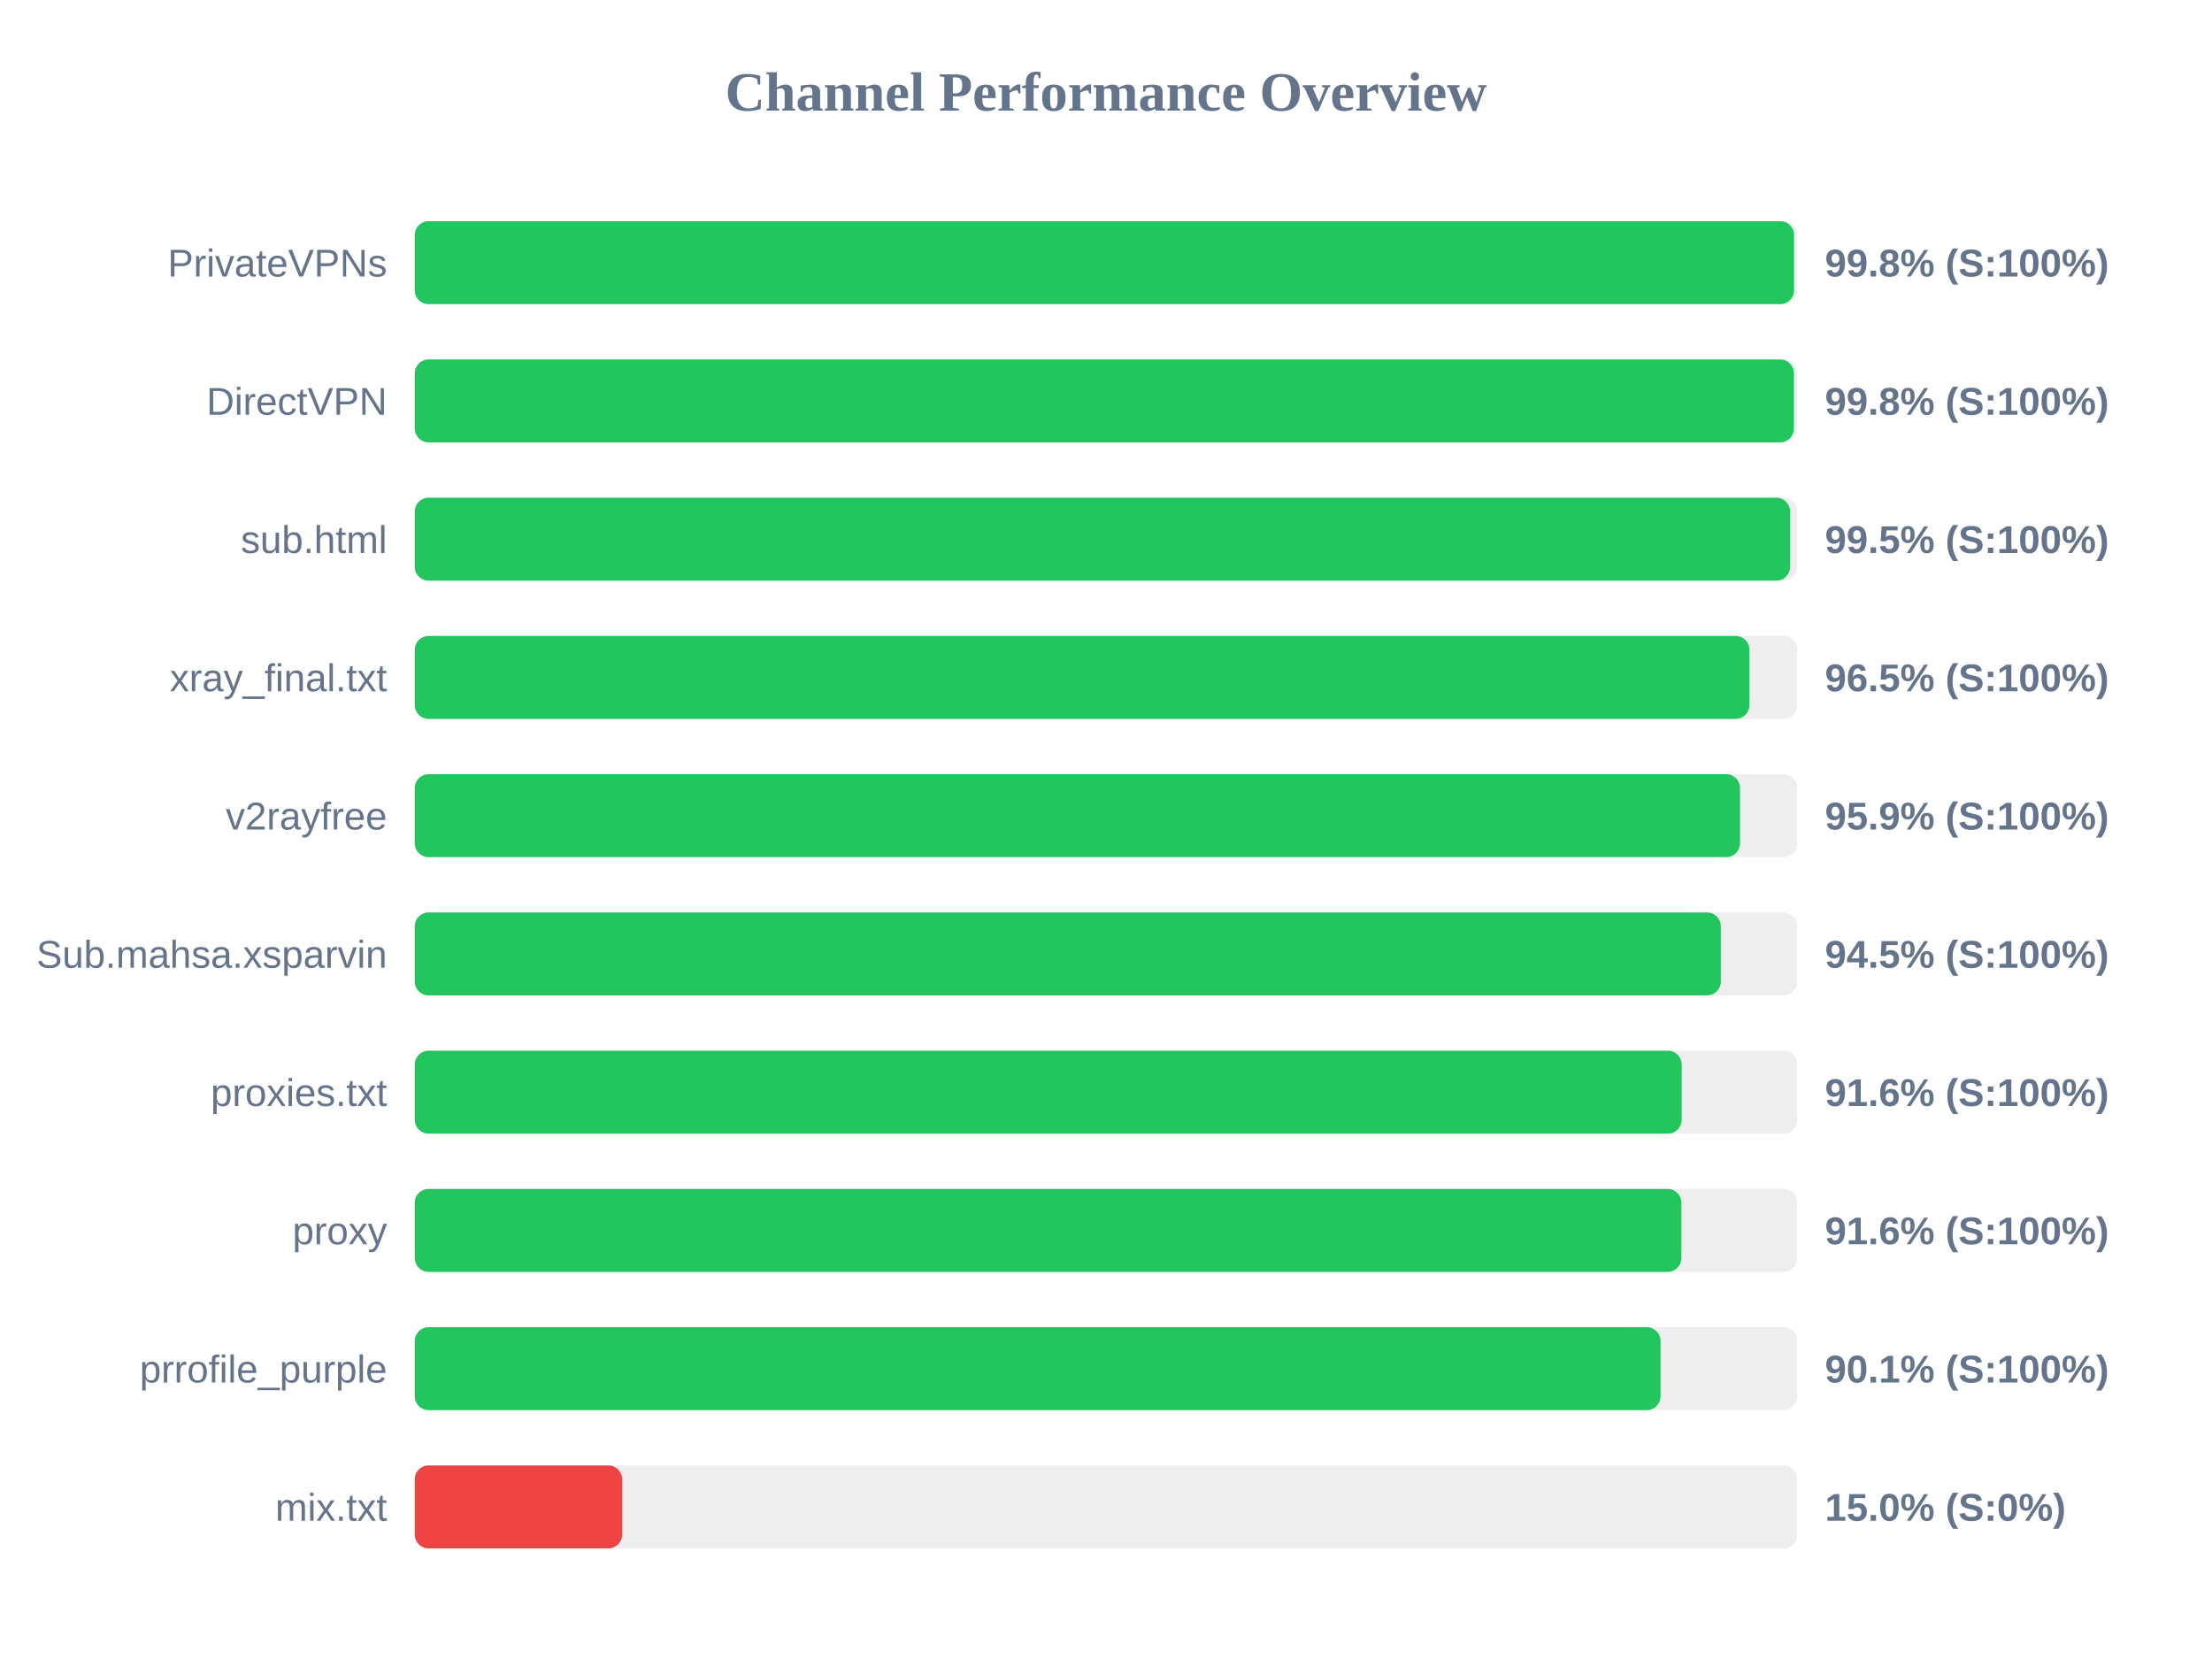
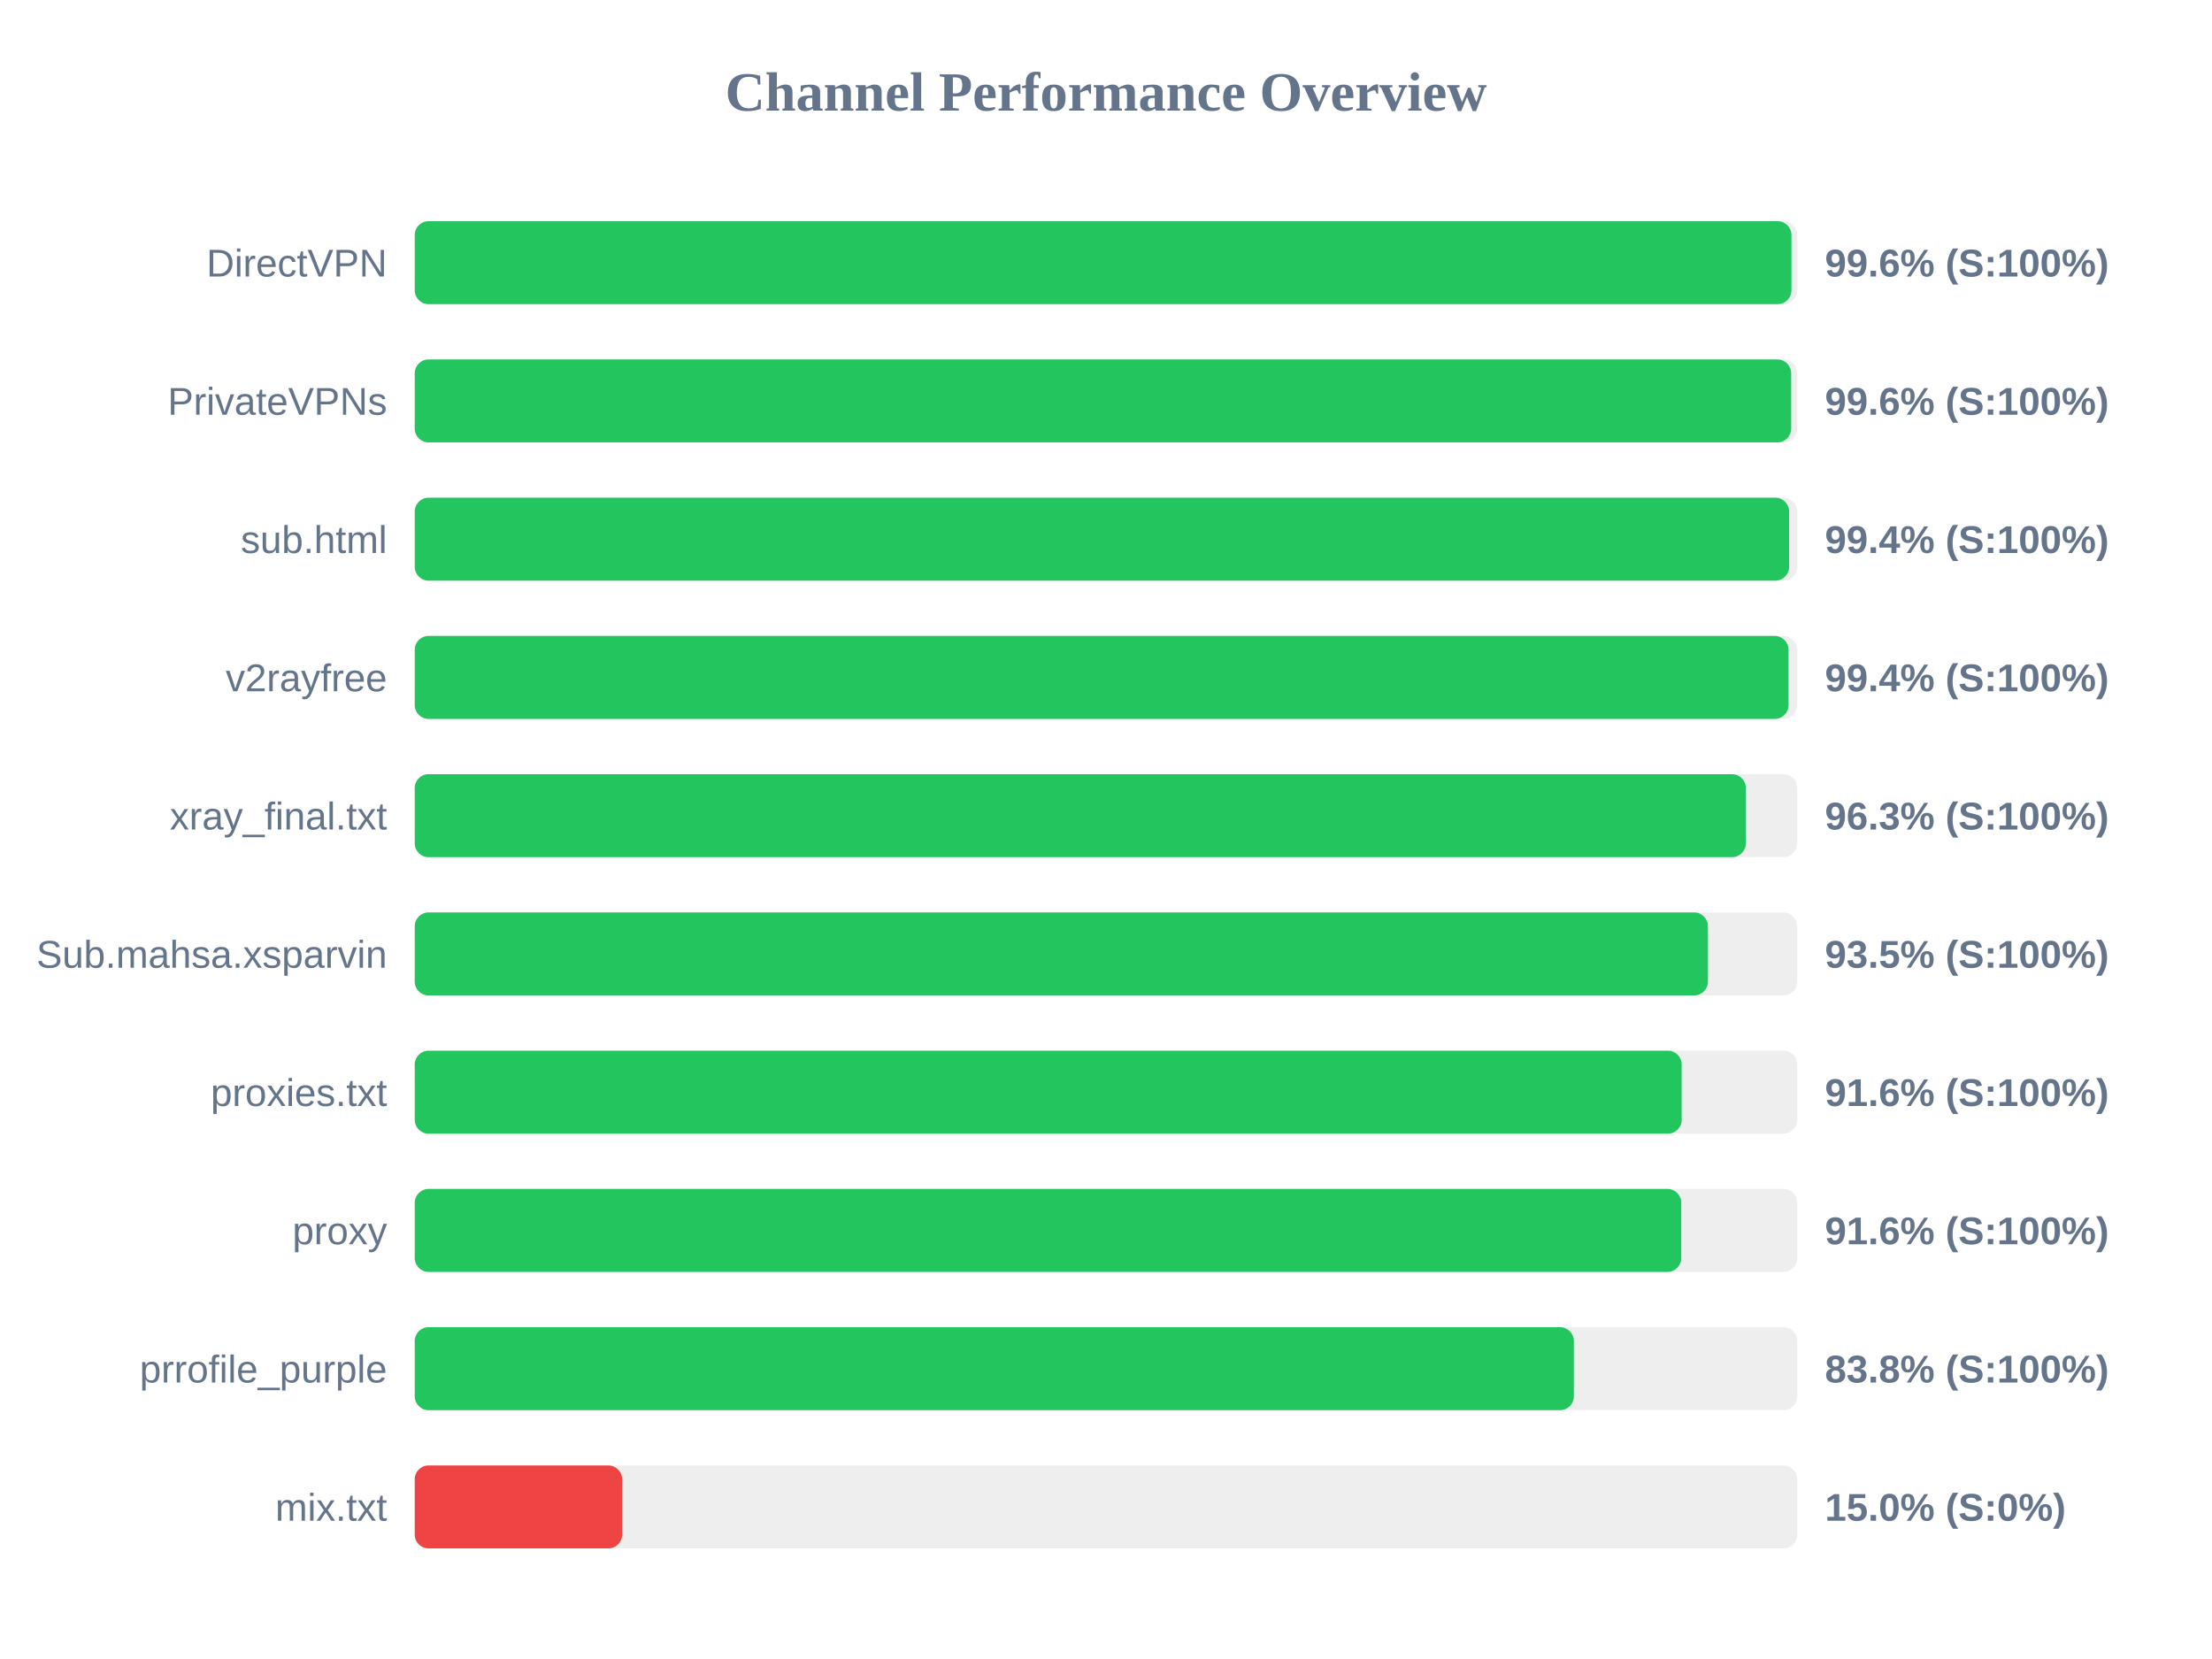
<svg xmlns="http://www.w3.org/2000/svg" width="800" height="600" version="1.1">
  <style>
        .row { font: 14px Arial; fill: #64748b; }
        .score { font: bold 14px Arial; fill: #64748b; }
    </style>
  <text x="400" y="40" text-anchor="middle" font-size="20px" font-weight="bold" fill="#64748b">Channel Performance Overview</text>
  <rect x="150" y="80" width="500" height="30" fill="#eee" rx="5" />
-   <rect x="150" y="80" width="498.85" height="30" fill="#22c55e" rx="5" />
-   <text x="140" y="100" text-anchor="end" class="row">PrivateVPNs</text>
-   <text x="660" y="100" text-anchor="start" class="score">99.8% (S:100%)</text>
+   <rect x="150" y="80" width="497.9" height="30" fill="#22c55e" rx="5" />
+   <text x="140" y="100" text-anchor="end" class="row">DirectVPN</text>
+   <text x="660" y="100" text-anchor="start" class="score">99.6% (S:100%)</text>
  <rect x="150" y="130" width="500" height="30" fill="#eee" rx="5" />
-   <rect x="150" y="130" width="498.8" height="30" fill="#22c55e" rx="5" />
-   <text x="140" y="150" text-anchor="end" class="row">DirectVPN</text>
-   <text x="660" y="150" text-anchor="start" class="score">99.8% (S:100%)</text>
+   <rect x="150" y="130" width="497.8" height="30" fill="#22c55e" rx="5" />
+   <text x="140" y="150" text-anchor="end" class="row">PrivateVPNs</text>
+   <text x="660" y="150" text-anchor="start" class="score">99.6% (S:100%)</text>
  <rect x="150" y="180" width="500" height="30" fill="#eee" rx="5" />
-   <rect x="150" y="180" width="497.4" height="30" fill="#22c55e" rx="5" />
+   <rect x="150" y="180" width="497.05" height="30" fill="#22c55e" rx="5" />
  <text x="140" y="200" text-anchor="end" class="row">sub.html</text>
-   <text x="660" y="200" text-anchor="start" class="score">99.5% (S:100%)</text>
+   <text x="660" y="200" text-anchor="start" class="score">99.4% (S:100%)</text>
  <rect x="150" y="230" width="500" height="30" fill="#eee" rx="5" />
-   <rect x="150" y="230" width="482.7" height="30" fill="#22c55e" rx="5" />
-   <text x="140" y="250" text-anchor="end" class="row">xray_final.txt</text>
-   <text x="660" y="250" text-anchor="start" class="score">96.5% (S:100%)</text>
+   <rect x="150" y="230" width="496.85" height="30" fill="#22c55e" rx="5" />
+   <text x="140" y="250" text-anchor="end" class="row">v2rayfree</text>
+   <text x="660" y="250" text-anchor="start" class="score">99.4% (S:100%)</text>
  <rect x="150" y="280" width="500" height="30" fill="#eee" rx="5" />
-   <rect x="150" y="280" width="479.3" height="30" fill="#22c55e" rx="5" />
-   <text x="140" y="300" text-anchor="end" class="row">v2rayfree</text>
-   <text x="660" y="300" text-anchor="start" class="score">95.9% (S:100%)</text>
+   <rect x="150" y="280" width="481.4" height="30" fill="#22c55e" rx="5" />
+   <text x="140" y="300" text-anchor="end" class="row">xray_final.txt</text>
+   <text x="660" y="300" text-anchor="start" class="score">96.3% (S:100%)</text>
  <rect x="150" y="330" width="500" height="30" fill="#eee" rx="5" />
-   <rect x="150" y="330" width="472.35" height="30" fill="#22c55e" rx="5" />
+   <rect x="150" y="330" width="467.7" height="30" fill="#22c55e" rx="5" />
  <text x="140" y="350" text-anchor="end" class="row">Sub.mahsa.xsparvin</text>
-   <text x="660" y="350" text-anchor="start" class="score">94.5% (S:100%)</text>
+   <text x="660" y="350" text-anchor="start" class="score">93.5% (S:100%)</text>
  <rect x="150" y="380" width="500" height="30" fill="#eee" rx="5" />
  <rect x="150" y="380" width="458.2" height="30" fill="#22c55e" rx="5" />
  <text x="140" y="400" text-anchor="end" class="row">proxies.txt</text>
  <text x="660" y="400" text-anchor="start" class="score">91.6% (S:100%)</text>
  <rect x="150" y="430" width="500" height="30" fill="#eee" rx="5" />
-   <rect x="150" y="430" width="458.1" height="30" fill="#22c55e" rx="5" />
+   <rect x="150" y="430" width="458.05" height="30" fill="#22c55e" rx="5" />
  <text x="140" y="450" text-anchor="end" class="row">proxy</text>
  <text x="660" y="450" text-anchor="start" class="score">91.6% (S:100%)</text>
  <rect x="150" y="480" width="500" height="30" fill="#eee" rx="5" />
-   <rect x="150" y="480" width="450.55" height="30" fill="#22c55e" rx="5" />
+   <rect x="150" y="480" width="419.2" height="30" fill="#22c55e" rx="5" />
  <text x="140" y="500" text-anchor="end" class="row">prrofile_purple</text>
-   <text x="660" y="500" text-anchor="start" class="score">90.1% (S:100%)</text>
+   <text x="660" y="500" text-anchor="start" class="score">83.8% (S:100%)</text>
  <rect x="150" y="530" width="500" height="30" fill="#eee" rx="5" />
  <rect x="150" y="530" width="75.0" height="30" fill="#ef4444" rx="5" />
  <text x="140" y="550" text-anchor="end" class="row">mix.txt</text>
  <text x="660" y="550" text-anchor="start" class="score">15.0% (S:0%)</text>
</svg>
